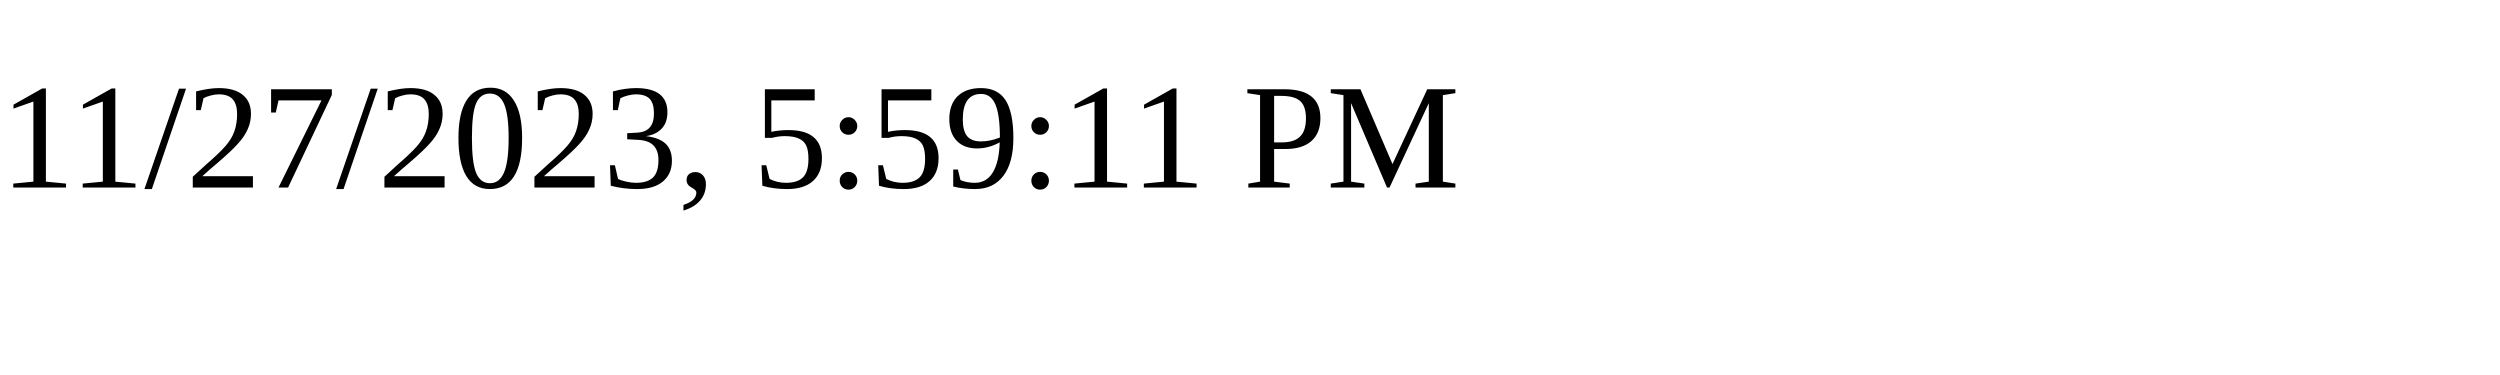
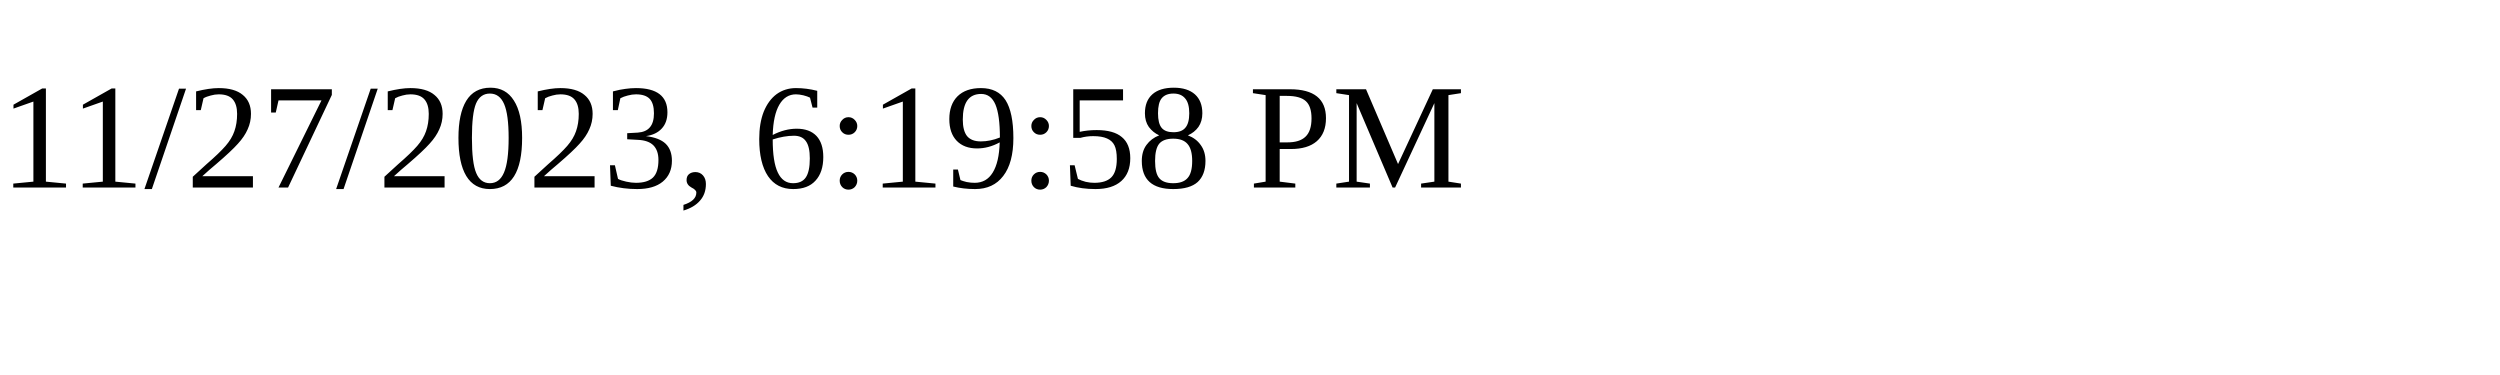
<svg xmlns="http://www.w3.org/2000/svg" height="30" width="200">
-   <text x="0" y="15">11/27/2023, 5:59:11 PM</text>
+   <text x="0" y="15">11/27/2023, 6:19:58 PM</text>
</svg>
